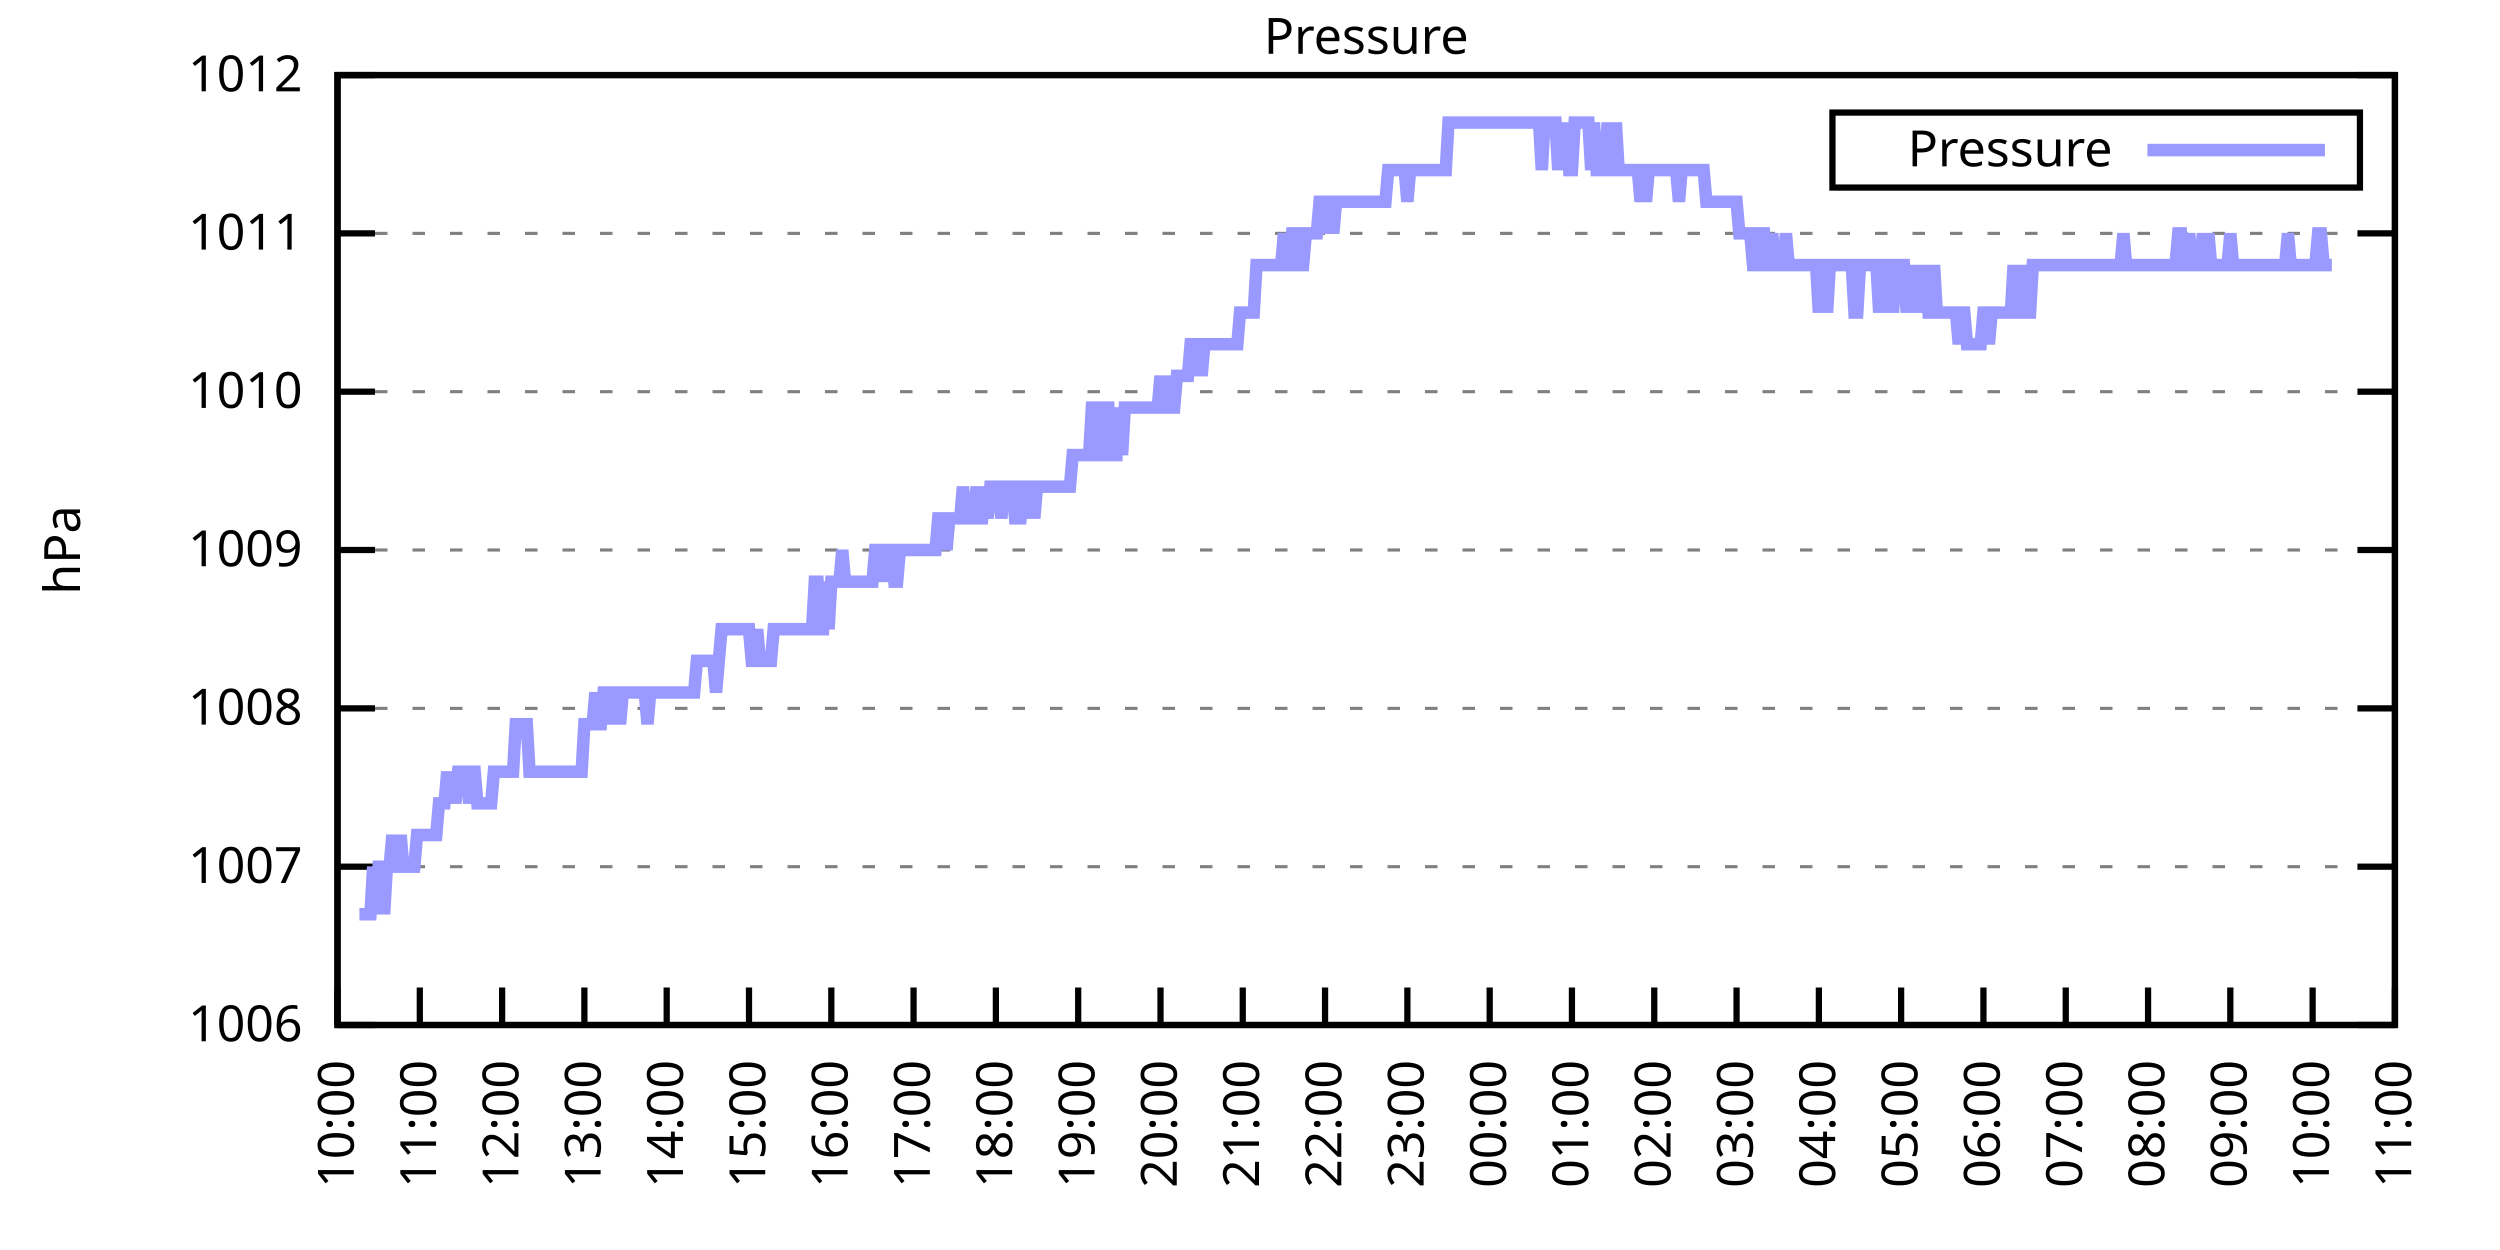
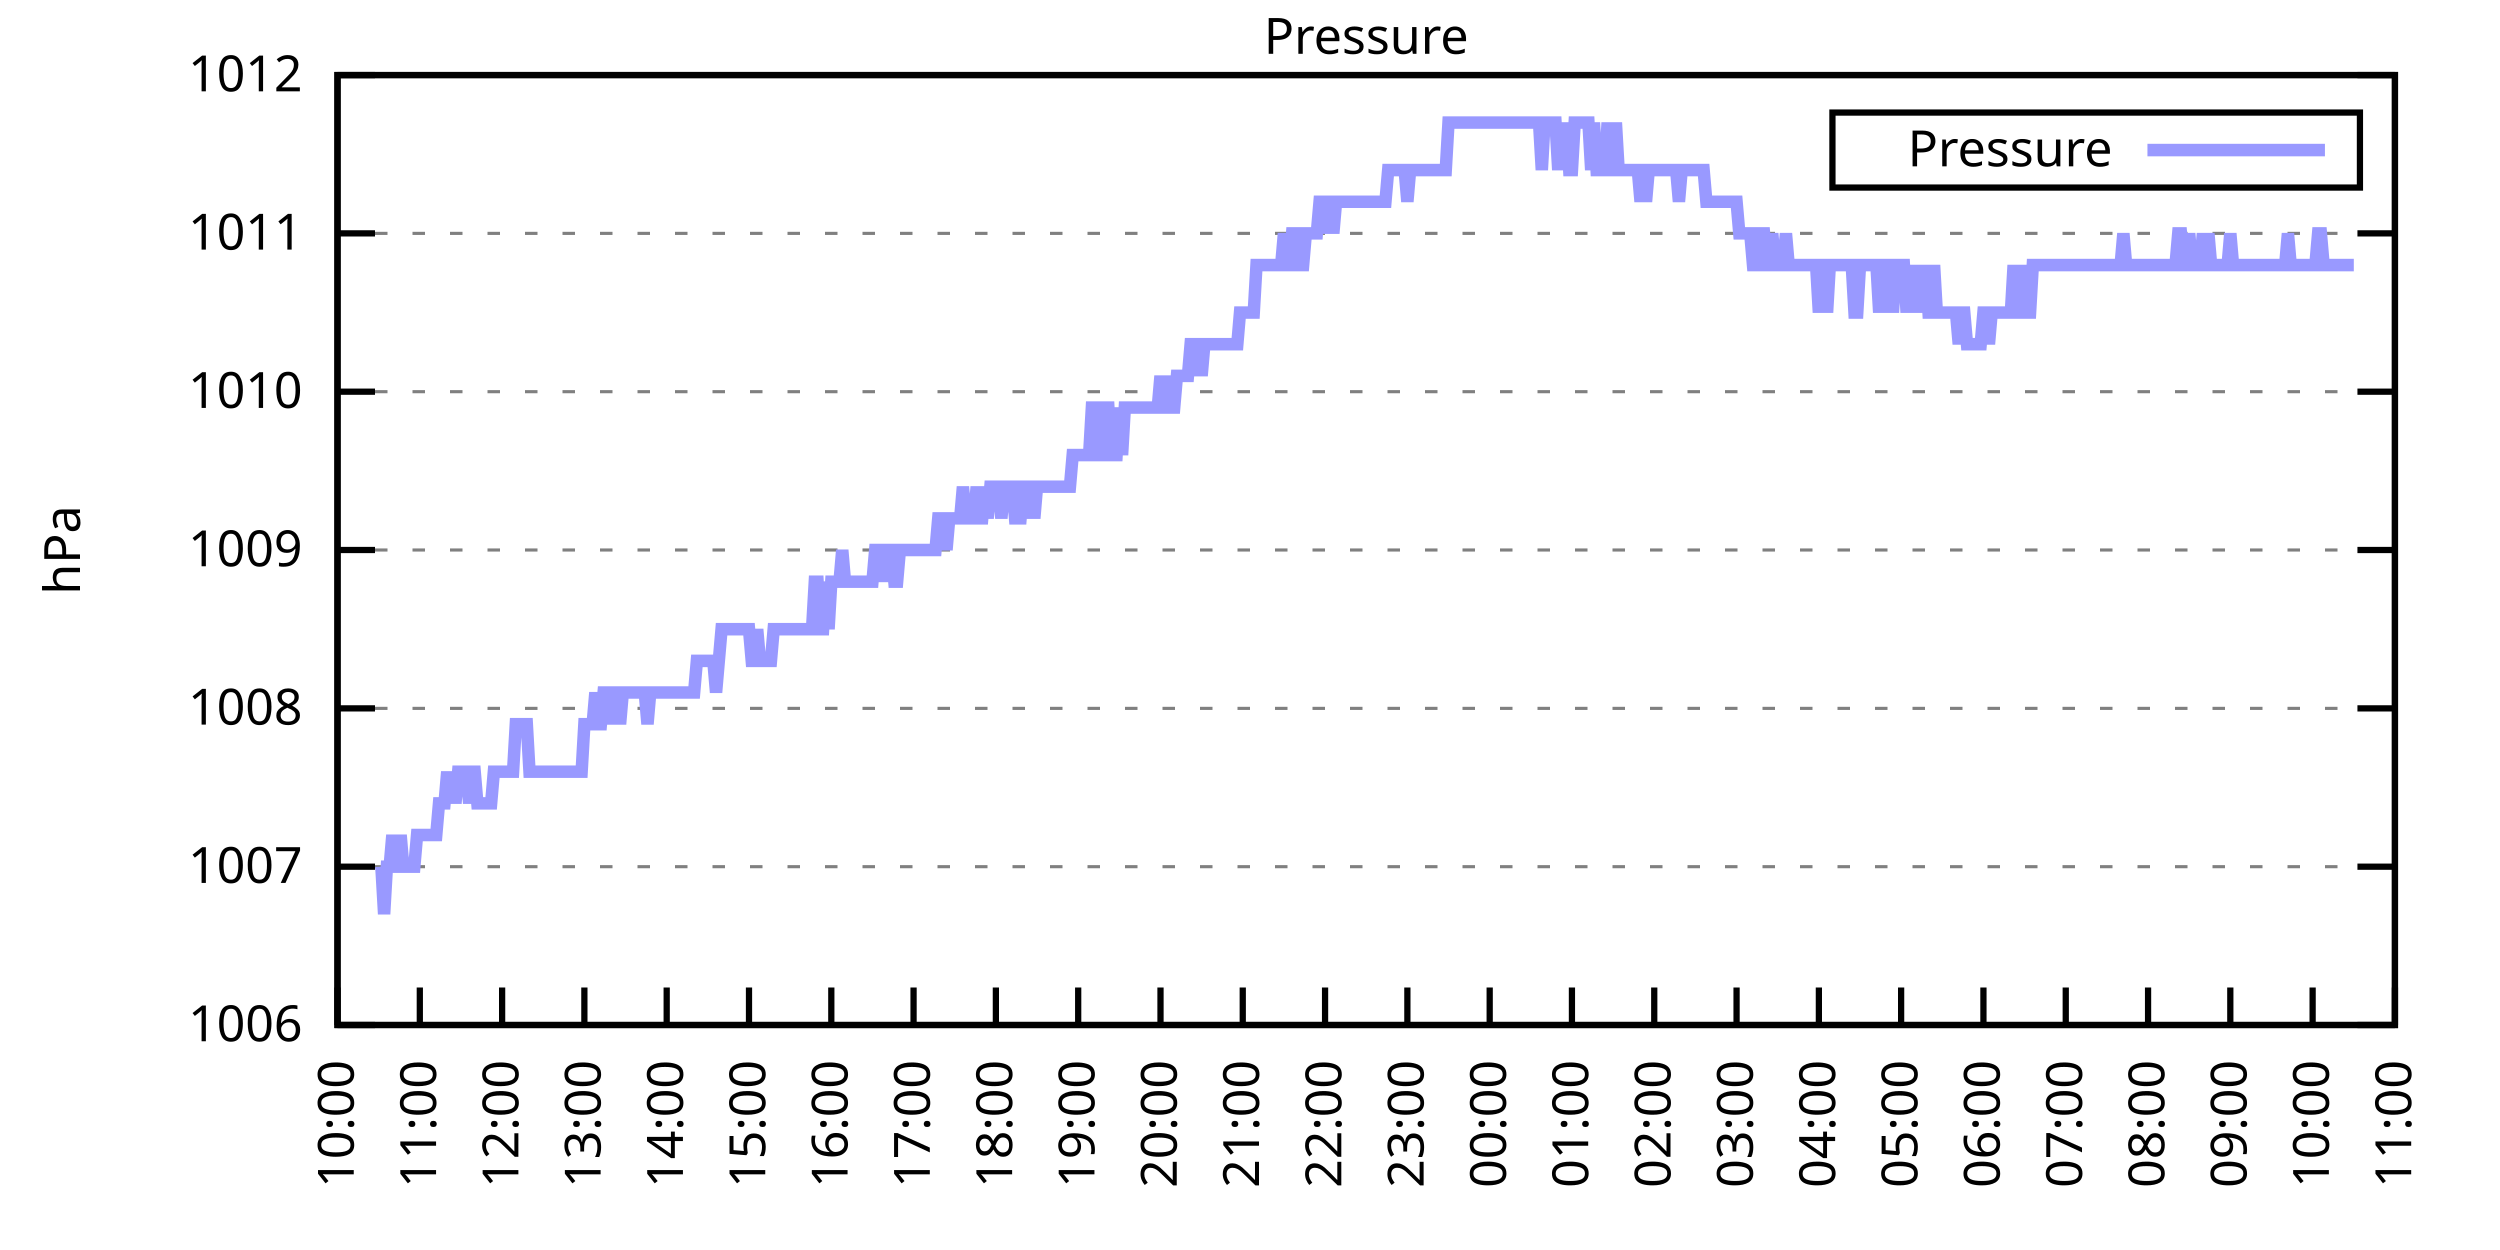
<svg xmlns="http://www.w3.org/2000/svg" xmlns:xlink="http://www.w3.org/1999/xlink" width="400" height="200" viewBox="0 0 400 200">
  <g id="gnuplot_canvas">
    <rect x="0" y="0" width="400" height="200" fill="none" />
    <defs>
      <circle id="gpDot" r="0.5" stroke-width="0.5" stroke="currentColor" />
      <path id="gpPt0" stroke-width="0.333" stroke="currentColor" d="M-1,0 h2 M0,-1 v2" />
      <path id="gpPt1" stroke-width="0.333" stroke="currentColor" d="M-1,-1 L1,1 M1,-1 L-1,1" />
      <path id="gpPt2" stroke-width="0.333" stroke="currentColor" d="M-1,0 L1,0 M0,-1 L0,1 M-1,-1 L1,1 M-1,1 L1,-1" />
      <rect id="gpPt3" stroke-width="0.333" stroke="currentColor" x="-1" y="-1" width="2" height="2" />
      <rect id="gpPt4" stroke-width="0.333" stroke="currentColor" fill="currentColor" x="-1" y="-1" width="2" height="2" />
      <circle id="gpPt5" stroke-width="0.333" stroke="currentColor" cx="0" cy="0" r="1" />
      <use xlink:href="#gpPt5" id="gpPt6" fill="currentColor" stroke="none" />
      <path id="gpPt7" stroke-width="0.333" stroke="currentColor" d="M0,-1.33 L-1.33,0.67 L1.33,0.67 z" />
      <use xlink:href="#gpPt7" id="gpPt8" fill="currentColor" stroke="none" />
      <use xlink:href="#gpPt7" id="gpPt9" stroke="currentColor" transform="rotate(180)" />
      <use xlink:href="#gpPt9" id="gpPt10" fill="currentColor" stroke="none" />
      <use xlink:href="#gpPt3" id="gpPt11" stroke="currentColor" transform="rotate(45)" />
      <use xlink:href="#gpPt11" id="gpPt12" fill="currentColor" stroke="none" />
      <path id="gpPt13" stroke-width="0.333" stroke="currentColor" d="M0,1.330 L1.265,0.411 L0.782,-1.067 L-0.782,-1.076 L-1.265,0.411 z" />
      <use xlink:href="#gpPt13" id="gpPt14" fill="currentColor" stroke="none" />
      <filter id="textbox" filterUnits="objectBoundingBox" x="0" y="0" height="1" width="1">
        <feFlood flood-color="white" flood-opacity="1" result="bgnd" />
        <feComposite in="SourceGraphic" in2="bgnd" operator="atop" />
      </filter>
      <filter id="greybox" filterUnits="objectBoundingBox" x="0" y="0" height="1" width="1">
        <feFlood flood-color="lightgrey" flood-opacity="1" result="grey" />
        <feComposite in="SourceGraphic" in2="grey" operator="atop" />
      </filter>
    </defs>
    <g fill="none" color="white" stroke="currentColor" stroke-width="1.00" stroke-linecap="butt" stroke-linejoin="miter">
</g>
    <g fill="none" color="black" stroke="currentColor" stroke-width="1.00" stroke-linecap="butt" stroke-linejoin="miter">
      <g stroke="none" shape-rendering="crispEdges">
        <polygon fill="rgb(255, 255, 255)" points="54.00,164.00 383.18,164.00 383.18,12.02 54.00,12.02 " />
      </g>
    </g>
    <g fill="none" color="black" stroke="currentColor" stroke-width="1.00" stroke-linecap="butt" stroke-linejoin="miter">
</g>
    <g fill="none" color="black" stroke="black" stroke-width="0.50" stroke-linecap="butt" stroke-linejoin="miter">
</g>
    <g fill="none" color="gray" stroke="currentColor" stroke-width="0.50" stroke-linecap="butt" stroke-linejoin="miter">
      <path stroke="gray" stroke-dasharray="2,4" class="gridline" d="M54.00,164.00 L383.19,164.00  " />
    </g>
    <g fill="none" color="gray" stroke="gray" stroke-width="1.00" stroke-linecap="butt" stroke-linejoin="miter">
</g>
    <g fill="none" color="black" stroke="currentColor" stroke-width="1.00" stroke-linecap="butt" stroke-linejoin="miter">
      <path stroke="black" d="M54.00,164.00 L60.00,164.00 M383.19,164.00 L377.19,164.00  " />
      <g transform="translate(48.40,166.60)" stroke="none" fill="black" font-family="Sans" font-size="8.00" text-anchor="end">
        <text>
          <tspan font-family="Sans"> 1006</tspan>
        </text>
      </g>
    </g>
    <g fill="none" color="black" stroke="currentColor" stroke-width="1.00" stroke-linecap="butt" stroke-linejoin="miter">
</g>
    <g fill="none" color="black" stroke="black" stroke-width="0.50" stroke-linecap="butt" stroke-linejoin="miter">
</g>
    <g fill="none" color="gray" stroke="currentColor" stroke-width="0.50" stroke-linecap="butt" stroke-linejoin="miter">
      <path stroke="gray" stroke-dasharray="2,4" class="gridline" d="M54.00,138.67 L383.19,138.67  " />
    </g>
    <g fill="none" color="gray" stroke="gray" stroke-width="1.00" stroke-linecap="butt" stroke-linejoin="miter">
</g>
    <g fill="none" color="black" stroke="currentColor" stroke-width="1.00" stroke-linecap="butt" stroke-linejoin="miter">
      <path stroke="black" d="M54.00,138.67 L60.00,138.67 M383.19,138.67 L377.19,138.67  " />
      <g transform="translate(48.40,141.27)" stroke="none" fill="black" font-family="Sans" font-size="8.00" text-anchor="end">
        <text>
          <tspan font-family="Sans"> 1007</tspan>
        </text>
      </g>
    </g>
    <g fill="none" color="black" stroke="currentColor" stroke-width="1.00" stroke-linecap="butt" stroke-linejoin="miter">
</g>
    <g fill="none" color="black" stroke="black" stroke-width="0.50" stroke-linecap="butt" stroke-linejoin="miter">
</g>
    <g fill="none" color="gray" stroke="currentColor" stroke-width="0.50" stroke-linecap="butt" stroke-linejoin="miter">
      <path stroke="gray" stroke-dasharray="2,4" class="gridline" d="M54.00,113.34 L383.19,113.34  " />
    </g>
    <g fill="none" color="gray" stroke="gray" stroke-width="1.00" stroke-linecap="butt" stroke-linejoin="miter">
</g>
    <g fill="none" color="black" stroke="currentColor" stroke-width="1.00" stroke-linecap="butt" stroke-linejoin="miter">
      <path stroke="black" d="M54.00,113.34 L60.00,113.34 M383.19,113.34 L377.19,113.34  " />
      <g transform="translate(48.40,115.94)" stroke="none" fill="black" font-family="Sans" font-size="8.00" text-anchor="end">
        <text>
          <tspan font-family="Sans"> 1008</tspan>
        </text>
      </g>
    </g>
    <g fill="none" color="black" stroke="currentColor" stroke-width="1.00" stroke-linecap="butt" stroke-linejoin="miter">
</g>
    <g fill="none" color="black" stroke="black" stroke-width="0.50" stroke-linecap="butt" stroke-linejoin="miter">
</g>
    <g fill="none" color="gray" stroke="currentColor" stroke-width="0.50" stroke-linecap="butt" stroke-linejoin="miter">
      <path stroke="gray" stroke-dasharray="2,4" class="gridline" d="M54.00,88.00 L383.19,88.00  " />
    </g>
    <g fill="none" color="gray" stroke="gray" stroke-width="1.00" stroke-linecap="butt" stroke-linejoin="miter">
</g>
    <g fill="none" color="black" stroke="currentColor" stroke-width="1.00" stroke-linecap="butt" stroke-linejoin="miter">
      <path stroke="black" d="M54.00,88.00 L60.00,88.00 M383.19,88.00 L377.19,88.00  " />
      <g transform="translate(48.40,90.60)" stroke="none" fill="black" font-family="Sans" font-size="8.00" text-anchor="end">
        <text>
          <tspan font-family="Sans"> 1009</tspan>
        </text>
      </g>
    </g>
    <g fill="none" color="black" stroke="currentColor" stroke-width="1.00" stroke-linecap="butt" stroke-linejoin="miter">
</g>
    <g fill="none" color="black" stroke="black" stroke-width="0.50" stroke-linecap="butt" stroke-linejoin="miter">
</g>
    <g fill="none" color="gray" stroke="currentColor" stroke-width="0.50" stroke-linecap="butt" stroke-linejoin="miter">
      <path stroke="gray" stroke-dasharray="2,4" class="gridline" d="M54.00,62.67 L383.19,62.67  " />
    </g>
    <g fill="none" color="gray" stroke="gray" stroke-width="1.00" stroke-linecap="butt" stroke-linejoin="miter">
</g>
    <g fill="none" color="black" stroke="currentColor" stroke-width="1.00" stroke-linecap="butt" stroke-linejoin="miter">
      <path stroke="black" d="M54.00,62.67 L60.00,62.67 M383.19,62.67 L377.19,62.67  " />
      <g transform="translate(48.40,65.27)" stroke="none" fill="black" font-family="Sans" font-size="8.00" text-anchor="end">
        <text>
          <tspan font-family="Sans"> 1010</tspan>
        </text>
      </g>
    </g>
    <g fill="none" color="black" stroke="currentColor" stroke-width="1.00" stroke-linecap="butt" stroke-linejoin="miter">
</g>
    <g fill="none" color="black" stroke="black" stroke-width="0.50" stroke-linecap="butt" stroke-linejoin="miter">
</g>
    <g fill="none" color="gray" stroke="currentColor" stroke-width="0.50" stroke-linecap="butt" stroke-linejoin="miter">
      <path stroke="gray" stroke-dasharray="2,4" class="gridline" d="M54.00,37.34 L383.19,37.34  " />
    </g>
    <g fill="none" color="gray" stroke="gray" stroke-width="1.00" stroke-linecap="butt" stroke-linejoin="miter">
</g>
    <g fill="none" color="black" stroke="currentColor" stroke-width="1.00" stroke-linecap="butt" stroke-linejoin="miter">
      <path stroke="black" d="M54.00,37.34 L60.00,37.34 M383.19,37.34 L377.19,37.34  " />
      <g transform="translate(48.40,39.94)" stroke="none" fill="black" font-family="Sans" font-size="8.00" text-anchor="end">
        <text>
          <tspan font-family="Sans"> 1011</tspan>
        </text>
      </g>
    </g>
    <g fill="none" color="black" stroke="currentColor" stroke-width="1.00" stroke-linecap="butt" stroke-linejoin="miter">
</g>
    <g fill="none" color="black" stroke="black" stroke-width="0.50" stroke-linecap="butt" stroke-linejoin="miter">
</g>
    <g fill="none" color="gray" stroke="currentColor" stroke-width="0.50" stroke-linecap="butt" stroke-linejoin="miter">
      <path stroke="gray" stroke-dasharray="2,4" class="gridline" d="M54.00,12.01 L383.19,12.01  " />
    </g>
    <g fill="none" color="gray" stroke="gray" stroke-width="1.00" stroke-linecap="butt" stroke-linejoin="miter">
</g>
    <g fill="none" color="black" stroke="currentColor" stroke-width="1.00" stroke-linecap="butt" stroke-linejoin="miter">
      <path stroke="black" d="M54.00,12.01 L60.00,12.01 M383.19,12.01 L377.19,12.01  " />
      <g transform="translate(48.40,14.61)" stroke="none" fill="black" font-family="Sans" font-size="8.00" text-anchor="end">
        <text>
          <tspan font-family="Sans"> 1012</tspan>
        </text>
      </g>
    </g>
    <g fill="none" color="black" stroke="currentColor" stroke-width="1.00" stroke-linecap="butt" stroke-linejoin="miter">
      <path stroke="black" d="M54.00,164.00 L54.00,158.00  " />
      <g transform="translate(56.60,169.60) rotate(270.00)" stroke="none" fill="black" font-family="Sans" font-size="8.00" text-anchor="end">
        <text>
          <tspan font-family="Sans">10:00</tspan>
        </text>
      </g>
    </g>
    <g fill="none" color="black" stroke="currentColor" stroke-width="1.00" stroke-linecap="butt" stroke-linejoin="miter">
      <path stroke="black" d="M67.17,164.00 L67.17,158.00  " />
      <g transform="translate(69.77,169.60) rotate(270.00)" stroke="none" fill="black" font-family="Sans" font-size="8.00" text-anchor="end">
        <text>
          <tspan font-family="Sans">11:00</tspan>
        </text>
      </g>
    </g>
    <g fill="none" color="black" stroke="currentColor" stroke-width="1.00" stroke-linecap="butt" stroke-linejoin="miter">
      <path stroke="black" d="M80.34,164.00 L80.34,158.00  " />
      <g transform="translate(82.94,169.60) rotate(270.00)" stroke="none" fill="black" font-family="Sans" font-size="8.00" text-anchor="end">
        <text>
          <tspan font-family="Sans">12:00</tspan>
        </text>
      </g>
    </g>
    <g fill="none" color="black" stroke="currentColor" stroke-width="1.00" stroke-linecap="butt" stroke-linejoin="miter">
      <path stroke="black" d="M93.50,164.00 L93.50,158.00  " />
      <g transform="translate(96.10,169.60) rotate(270.00)" stroke="none" fill="black" font-family="Sans" font-size="8.00" text-anchor="end">
        <text>
          <tspan font-family="Sans">13:00</tspan>
        </text>
      </g>
    </g>
    <g fill="none" color="black" stroke="currentColor" stroke-width="1.00" stroke-linecap="butt" stroke-linejoin="miter">
      <path stroke="black" d="M106.67,164.00 L106.67,158.00  " />
      <g transform="translate(109.27,169.60) rotate(270.00)" stroke="none" fill="black" font-family="Sans" font-size="8.00" text-anchor="end">
        <text>
          <tspan font-family="Sans">14:00</tspan>
        </text>
      </g>
    </g>
    <g fill="none" color="black" stroke="currentColor" stroke-width="1.00" stroke-linecap="butt" stroke-linejoin="miter">
      <path stroke="black" d="M119.84,164.00 L119.84,158.00  " />
      <g transform="translate(122.44,169.60) rotate(270.00)" stroke="none" fill="black" font-family="Sans" font-size="8.00" text-anchor="end">
        <text>
          <tspan font-family="Sans">15:00</tspan>
        </text>
      </g>
    </g>
    <g fill="none" color="black" stroke="currentColor" stroke-width="1.00" stroke-linecap="butt" stroke-linejoin="miter">
      <path stroke="black" d="M133.01,164.00 L133.01,158.00  " />
      <g transform="translate(135.61,169.60) rotate(270.00)" stroke="none" fill="black" font-family="Sans" font-size="8.00" text-anchor="end">
        <text>
          <tspan font-family="Sans">16:00</tspan>
        </text>
      </g>
    </g>
    <g fill="none" color="black" stroke="currentColor" stroke-width="1.00" stroke-linecap="butt" stroke-linejoin="miter">
      <path stroke="black" d="M146.17,164.00 L146.17,158.00  " />
      <g transform="translate(148.77,169.60) rotate(270.00)" stroke="none" fill="black" font-family="Sans" font-size="8.00" text-anchor="end">
        <text>
          <tspan font-family="Sans">17:00</tspan>
        </text>
      </g>
    </g>
    <g fill="none" color="black" stroke="currentColor" stroke-width="1.00" stroke-linecap="butt" stroke-linejoin="miter">
      <path stroke="black" d="M159.34,164.00 L159.34,158.00  " />
      <g transform="translate(161.94,169.60) rotate(270.00)" stroke="none" fill="black" font-family="Sans" font-size="8.00" text-anchor="end">
        <text>
          <tspan font-family="Sans">18:00</tspan>
        </text>
      </g>
    </g>
    <g fill="none" color="black" stroke="currentColor" stroke-width="1.00" stroke-linecap="butt" stroke-linejoin="miter">
      <path stroke="black" d="M172.51,164.00 L172.51,158.00  " />
      <g transform="translate(175.11,169.60) rotate(270.00)" stroke="none" fill="black" font-family="Sans" font-size="8.00" text-anchor="end">
        <text>
          <tspan font-family="Sans">19:00</tspan>
        </text>
      </g>
    </g>
    <g fill="none" color="black" stroke="currentColor" stroke-width="1.00" stroke-linecap="butt" stroke-linejoin="miter">
      <path stroke="black" d="M185.68,164.00 L185.68,158.00  " />
      <g transform="translate(188.28,169.60) rotate(270.00)" stroke="none" fill="black" font-family="Sans" font-size="8.00" text-anchor="end">
        <text>
          <tspan font-family="Sans">20:00</tspan>
        </text>
      </g>
    </g>
    <g fill="none" color="black" stroke="currentColor" stroke-width="1.00" stroke-linecap="butt" stroke-linejoin="miter">
      <path stroke="black" d="M198.84,164.00 L198.84,158.00  " />
      <g transform="translate(201.44,169.60) rotate(270.00)" stroke="none" fill="black" font-family="Sans" font-size="8.00" text-anchor="end">
        <text>
          <tspan font-family="Sans">21:00</tspan>
        </text>
      </g>
    </g>
    <g fill="none" color="black" stroke="currentColor" stroke-width="1.00" stroke-linecap="butt" stroke-linejoin="miter">
      <path stroke="black" d="M212.01,164.00 L212.01,158.00  " />
      <g transform="translate(214.61,169.60) rotate(270.00)" stroke="none" fill="black" font-family="Sans" font-size="8.00" text-anchor="end">
        <text>
          <tspan font-family="Sans">22:00</tspan>
        </text>
      </g>
    </g>
    <g fill="none" color="black" stroke="currentColor" stroke-width="1.00" stroke-linecap="butt" stroke-linejoin="miter">
      <path stroke="black" d="M225.18,164.00 L225.18,158.00  " />
      <g transform="translate(227.78,169.60) rotate(270.00)" stroke="none" fill="black" font-family="Sans" font-size="8.00" text-anchor="end">
        <text>
          <tspan font-family="Sans">23:00</tspan>
        </text>
      </g>
    </g>
    <g fill="none" color="black" stroke="currentColor" stroke-width="1.00" stroke-linecap="butt" stroke-linejoin="miter">
      <path stroke="black" d="M238.35,164.00 L238.35,158.00  " />
      <g transform="translate(240.95,169.60) rotate(270.00)" stroke="none" fill="black" font-family="Sans" font-size="8.00" text-anchor="end">
        <text>
          <tspan font-family="Sans">00:00</tspan>
        </text>
      </g>
    </g>
    <g fill="none" color="black" stroke="currentColor" stroke-width="1.00" stroke-linecap="butt" stroke-linejoin="miter">
      <path stroke="black" d="M251.51,164.00 L251.51,158.00  " />
      <g transform="translate(254.11,169.60) rotate(270.00)" stroke="none" fill="black" font-family="Sans" font-size="8.00" text-anchor="end">
        <text>
          <tspan font-family="Sans">01:00</tspan>
        </text>
      </g>
    </g>
    <g fill="none" color="black" stroke="currentColor" stroke-width="1.00" stroke-linecap="butt" stroke-linejoin="miter">
      <path stroke="black" d="M264.68,164.00 L264.68,158.00  " />
      <g transform="translate(267.28,169.60) rotate(270.00)" stroke="none" fill="black" font-family="Sans" font-size="8.00" text-anchor="end">
        <text>
          <tspan font-family="Sans">02:00</tspan>
        </text>
      </g>
    </g>
    <g fill="none" color="black" stroke="currentColor" stroke-width="1.00" stroke-linecap="butt" stroke-linejoin="miter">
      <path stroke="black" d="M277.85,164.00 L277.85,158.00  " />
      <g transform="translate(280.45,169.60) rotate(270.00)" stroke="none" fill="black" font-family="Sans" font-size="8.00" text-anchor="end">
        <text>
          <tspan font-family="Sans">03:00</tspan>
        </text>
      </g>
    </g>
    <g fill="none" color="black" stroke="currentColor" stroke-width="1.00" stroke-linecap="butt" stroke-linejoin="miter">
      <path stroke="black" d="M291.02,164.00 L291.02,158.00  " />
      <g transform="translate(293.62,169.60) rotate(270.00)" stroke="none" fill="black" font-family="Sans" font-size="8.00" text-anchor="end">
        <text>
          <tspan font-family="Sans">04:00</tspan>
        </text>
      </g>
    </g>
    <g fill="none" color="black" stroke="currentColor" stroke-width="1.00" stroke-linecap="butt" stroke-linejoin="miter">
      <path stroke="black" d="M304.18,164.00 L304.18,158.00  " />
      <g transform="translate(306.78,169.60) rotate(270.00)" stroke="none" fill="black" font-family="Sans" font-size="8.00" text-anchor="end">
        <text>
          <tspan font-family="Sans">05:00</tspan>
        </text>
      </g>
    </g>
    <g fill="none" color="black" stroke="currentColor" stroke-width="1.00" stroke-linecap="butt" stroke-linejoin="miter">
      <path stroke="black" d="M317.35,164.00 L317.35,158.00  " />
      <g transform="translate(319.95,169.60) rotate(270.00)" stroke="none" fill="black" font-family="Sans" font-size="8.00" text-anchor="end">
        <text>
          <tspan font-family="Sans">06:00</tspan>
        </text>
      </g>
    </g>
    <g fill="none" color="black" stroke="currentColor" stroke-width="1.00" stroke-linecap="butt" stroke-linejoin="miter">
      <path stroke="black" d="M330.52,164.00 L330.52,158.00  " />
      <g transform="translate(333.12,169.60) rotate(270.00)" stroke="none" fill="black" font-family="Sans" font-size="8.00" text-anchor="end">
        <text>
          <tspan font-family="Sans">07:00</tspan>
        </text>
      </g>
    </g>
    <g fill="none" color="black" stroke="currentColor" stroke-width="1.00" stroke-linecap="butt" stroke-linejoin="miter">
      <path stroke="black" d="M343.69,164.00 L343.69,158.00  " />
      <g transform="translate(346.29,169.60) rotate(270.00)" stroke="none" fill="black" font-family="Sans" font-size="8.00" text-anchor="end">
        <text>
          <tspan font-family="Sans">08:00</tspan>
        </text>
      </g>
    </g>
    <g fill="none" color="black" stroke="currentColor" stroke-width="1.00" stroke-linecap="butt" stroke-linejoin="miter">
      <path stroke="black" d="M356.85,164.00 L356.85,158.00  " />
      <g transform="translate(359.45,169.60) rotate(270.00)" stroke="none" fill="black" font-family="Sans" font-size="8.00" text-anchor="end">
        <text>
          <tspan font-family="Sans">09:00</tspan>
        </text>
      </g>
    </g>
    <g fill="none" color="black" stroke="currentColor" stroke-width="1.00" stroke-linecap="butt" stroke-linejoin="miter">
      <path stroke="black" d="M370.02,164.00 L370.02,158.00  " />
      <g transform="translate(372.62,169.60) rotate(270.00)" stroke="none" fill="black" font-family="Sans" font-size="8.00" text-anchor="end">
        <text>
          <tspan font-family="Sans">10:00</tspan>
        </text>
      </g>
    </g>
    <g fill="none" color="black" stroke="currentColor" stroke-width="1.00" stroke-linecap="butt" stroke-linejoin="miter">
      <path stroke="black" d="M383.19,164.00 L383.19,158.00  " />
      <g transform="translate(385.79,169.60) rotate(270.00)" stroke="none" fill="black" font-family="Sans" font-size="8.00" text-anchor="end">
        <text>
          <tspan font-family="Sans">11:00</tspan>
        </text>
      </g>
    </g>
    <g fill="none" color="black" stroke="currentColor" stroke-width="1.00" stroke-linecap="butt" stroke-linejoin="miter">
</g>
    <g fill="none" color="black" stroke="currentColor" stroke-width="1.00" stroke-linecap="butt" stroke-linejoin="miter">
      <path stroke="black" d="M54.00,12.01 L54.00,164.00 L383.19,164.00 L383.19,12.01 L54.00,12.01 Z  " />
    </g>
    <g fill="none" color="black" stroke="currentColor" stroke-width="1.00" stroke-linecap="butt" stroke-linejoin="miter">
</g>
    <g fill="none" color="black" stroke="currentColor" stroke-width="1.00" stroke-linecap="butt" stroke-linejoin="miter">
      <path stroke="black" d="M293.19,30.01 L293.19,18.01 L377.59,18.01 L377.59,30.01 L293.19,30.01 Z  " />
    </g>
    <g id="Pressure_plot_1">
      <g fill="none" color="white" stroke="black" stroke-width="2.00" stroke-linecap="butt" stroke-linejoin="miter">
</g>
      <g fill="none" color="black" stroke="currentColor" stroke-width="2.00" stroke-linecap="butt" stroke-linejoin="miter">
        <g transform="translate(337.99,26.61)" stroke="none" fill="black" font-family="Sans" font-size="8.00" text-anchor="end">
          <text>
            <tspan font-family="Sans">Pressure</tspan>
          </text>
        </g>
      </g>
      <g fill="none" color="black" stroke="currentColor" stroke-width="2.00" stroke-linecap="butt" stroke-linejoin="miter">
-         <path stroke="rgb(153, 153, 255)" d="M343.59,24.01 L371.99,24.01 M57.51,146.27 L57.95,146.27 L58.39,146.27 L58.83,146.27 L59.27,146.27 L59.71,138.67   L60.14,146.27 L60.58,138.67 L61.02,138.67 L61.46,146.27 L61.90,138.67 L62.34,138.67 L62.78,133.60 L63.22,138.67   L63.66,138.67 L64.10,133.60 L64.53,138.67 L64.97,138.67 L65.41,138.67 L65.85,138.67 L66.29,138.67 L66.73,133.60   L67.17,133.60 L67.61,133.60 L68.05,133.60 L68.48,133.60 L68.92,133.60 L69.36,133.60 L69.80,133.60 L70.24,128.54   L70.68,128.54 L71.12,128.54 L71.56,123.47 L72.00,128.54 L72.43,123.47 L72.87,128.54 L73.31,123.47 L73.75,123.47   L74.19,123.47 L74.63,123.47 L75.07,128.54 L75.51,123.47 L75.95,123.47 L76.38,128.54 L76.82,128.54 L77.26,128.54   L77.70,128.54 L78.14,128.54 L78.58,128.54 L79.02,123.47 L79.46,123.47 L79.90,123.47 L80.34,123.47 L80.77,123.47   L81.21,123.47 L81.65,123.47 L82.09,123.47 L82.53,115.87 L82.97,115.87 L83.41,115.87 L83.85,115.87 L84.29,115.87   L84.72,123.47 L85.16,123.47 L85.60,123.47 L86.04,123.47 L86.48,123.47 L86.92,123.47 L87.36,123.47 L87.80,123.47   L88.24,123.47 L88.67,123.47 L89.11,123.47 L89.55,123.47 L89.99,123.47 L90.43,123.47 L90.87,123.47 L91.31,123.47   L91.75,123.47 L92.19,123.47 L92.62,123.47 L93.06,123.47 L93.50,115.87 L93.94,115.87 L94.38,115.87 L94.82,115.87   L95.26,110.80 L95.70,115.87 L96.14,115.87 L96.58,110.80 L97.01,110.80 L97.45,110.80 L97.89,115.87 L98.33,110.80   L98.77,110.80 L99.21,115.87 L99.65,110.80 L100.09,110.80 L100.53,110.80 L100.96,110.80 L101.40,110.80 L101.84,110.80   L102.28,110.80 L102.72,110.80 L103.16,110.80 L103.60,115.87 L104.04,110.80 L104.48,110.80 L104.91,110.80 L105.35,110.80   L105.79,110.80 L106.23,110.80 L106.67,110.80 L107.11,110.80 L107.55,110.80 L107.99,110.80 L108.43,110.80 L108.87,110.80   L109.30,110.80 L109.74,110.80 L110.18,110.80 L110.62,110.80 L111.06,110.80 L111.50,105.74 L111.94,105.74 L112.38,105.74   L112.82,105.74 L113.25,105.74 L113.69,105.74 L114.13,105.74 L114.57,110.80 L115.01,105.74 L115.45,100.67 L115.89,100.67   L116.33,100.67 L116.77,100.67 L117.20,100.67 L117.64,100.67 L118.08,100.67 L118.52,100.67 L118.96,100.67 L119.40,100.67   L119.84,100.67 L120.28,105.74 L120.72,105.74 L121.15,100.67 L121.59,105.74 L122.03,105.74 L122.47,105.74 L122.91,105.74   L123.35,105.74 L123.79,100.67 L124.23,100.67 L124.67,100.67 L125.11,100.67 L125.54,100.67 L125.98,100.67 L126.42,100.67   L126.86,100.67 L127.30,100.67 L127.74,100.67 L128.18,100.67 L128.62,100.67 L129.06,100.67 L129.49,100.67 L129.93,100.67   L130.37,93.07 L130.81,93.07 L131.25,100.67 L131.69,100.67 L132.13,93.07 L132.57,100.67 L133.01,93.07 L133.44,93.07   L133.88,93.07 L134.32,93.07 L134.76,88.00 L135.20,93.07 L135.64,93.07 L136.08,93.07 L136.52,93.07 L136.96,93.07   L137.39,93.07 L137.83,93.07 L138.27,93.07 L138.71,93.07 L139.15,93.07 L139.59,93.07 L140.03,88.00 L140.47,88.00   L140.91,88.00 L141.35,93.07 L141.78,88.00 L142.22,88.00 L142.66,88.00 L143.10,93.07 L143.54,93.07 L143.98,88.00   L144.42,88.00 L144.86,88.00 L145.30,88.00 L145.73,88.00 L146.17,88.00 L146.61,88.00 L147.05,88.00 L147.49,88.00   L147.93,88.00 L148.37,88.00 L148.81,88.00 L149.25,88.00 L149.68,88.00 L150.12,82.94 L150.56,82.94 L151.00,82.94   L151.44,88.00 L151.88,82.94 L152.32,82.94 L152.76,82.94 L153.20,82.94 L153.63,82.94 L154.07,77.87 L154.51,82.94   L154.95,82.94 L155.39,82.94 L155.83,82.94 L156.27,77.87 L156.71,82.94 L157.15,82.94 L157.59,77.87 L158.02,82.94   L158.46,77.87 L158.90,77.87 L159.34,77.87 L159.78,77.87 L160.22,82.94 L160.66,77.87 L161.10,77.87 L161.54,77.87   L161.97,77.87 L162.41,82.94 L162.85,82.94 L163.29,82.94 L163.73,77.87 L164.17,77.87 L164.61,82.94 L165.05,77.87   L165.49,82.94 L165.92,77.87 L166.36,77.87 L166.80,77.87 L167.24,77.87 L167.68,77.87 L168.12,77.87 L168.56,77.87   L169.00,77.87 L169.44,77.87 L169.87,77.87 L170.31,77.87 L170.75,77.87 L171.19,77.87 L171.63,72.81 L172.07,72.81   L172.51,72.81 L172.95,72.81 L173.39,72.81 L173.83,72.81 L174.26,72.81 L174.70,65.21 L175.14,65.21 L175.58,72.81   L176.02,72.81 L176.46,72.81 L176.90,65.21 L177.34,65.21 L177.78,72.81 L178.21,72.81 L178.65,72.81 L179.09,65.21   L179.53,72.81 L179.97,65.21 L180.41,65.21 L180.85,65.21 L181.29,65.21 L181.73,65.21 L182.16,65.21 L182.60,65.21   L183.04,65.21 L183.48,65.21 L183.92,65.21 L184.36,65.21 L184.80,65.21 L185.24,65.21 L185.68,60.14 L186.11,65.21   L186.55,60.14 L186.99,65.21 L187.43,65.21 L187.87,65.21 L188.31,60.14 L188.75,60.14 L189.19,60.14 L189.63,60.14   L190.07,60.14 L190.50,55.07 L190.94,55.07 L191.38,60.14 L191.82,55.07 L192.26,60.14 L192.70,55.07 L193.14,55.07   L193.58,55.07 L194.02,55.07 L194.45,55.07 L194.89,55.07 L195.33,55.07 L195.77,55.07 L196.21,55.07 L196.65,55.07   L197.09,55.07 L197.53,55.07 L197.97,55.07 L198.40,50.01 L198.84,50.01 L199.28,50.01 L199.72,50.01 L200.16,50.01   L200.60,50.01 L201.04,42.41 L201.48,42.41 L201.92,42.41 L202.35,42.41 L202.79,42.41 L203.23,42.41 L203.67,42.41   L204.11,42.41 L204.55,42.41 L204.99,42.41 L205.43,37.34 L205.87,42.41 L206.31,42.41 L206.74,37.34 L207.18,37.34   L207.62,42.41 L208.06,42.41 L208.50,42.41 L208.94,37.34 L209.38,37.34 L209.82,37.34 L210.26,37.34 L210.69,37.34   L211.13,32.28 L211.57,32.28 L212.01,37.34 L212.45,32.28 L212.89,32.28 L213.33,37.34 L213.77,32.28 L214.21,32.28   L214.64,32.28 L215.08,32.28 L215.52,32.28 L215.96,32.28 L216.40,32.28 L216.84,32.28 L217.28,32.28 L217.72,32.28   L218.16,32.28 L218.60,32.28 L219.03,32.28 L219.47,32.28 L219.91,32.28 L220.35,32.28 L220.79,32.28 L221.23,32.28   L221.67,32.28 L222.11,27.21 L222.55,27.21 L222.98,27.21 L223.42,27.21 L223.86,27.21 L224.30,27.21 L224.74,27.21   L225.18,32.28 L225.62,27.21 L226.06,27.21 L226.50,27.21 L226.93,27.21 L227.37,27.21 L227.81,27.21 L228.25,27.21   L228.69,27.21 L229.13,27.21 L229.57,27.21 L230.01,27.21 L230.45,27.21 L230.88,27.21 L231.32,27.21 L231.76,19.61   L232.20,19.61 L232.64,19.61 L233.08,19.61 L233.52,19.61 L233.96,19.61 L234.40,19.61 L234.84,19.61 L235.27,19.61   L235.71,19.61 L236.15,19.61 L236.59,19.61 L237.03,19.61 L237.47,19.61 L237.91,19.61 L238.35,19.61 L238.79,19.61   L239.22,19.61 L239.66,19.61 L240.10,19.61 L240.54,19.61 L240.98,19.61 L241.42,19.61 L241.86,19.61 L242.30,19.61   L242.74,19.61 L243.17,19.61 L243.61,19.61 L244.05,19.61 L244.49,19.61 L244.93,19.61 L245.37,19.61 L245.81,19.61   L246.25,19.61 L246.69,27.21 L247.12,19.61 L247.56,19.61 L248.00,19.61 L248.44,19.61 L248.88,19.61 L249.32,27.21   L249.76,19.61 L250.20,27.21 L250.64,19.61 L251.08,27.21 L251.51,27.21 L251.95,19.61 L252.39,19.61 L252.83,19.61   L253.27,19.61 L253.71,19.61 L254.15,19.61 L254.59,27.21 L255.03,19.61 L255.46,27.21 L255.90,27.21 L256.34,27.21   L256.78,27.21 L257.22,19.61 L257.66,27.21 L258.10,27.21 L258.54,19.61 L258.98,27.21 L259.41,27.21 L259.85,27.21   L260.29,27.21 L260.73,27.21 L261.17,27.21 L261.61,27.21 L262.05,27.21 L262.49,32.28 L262.93,27.21 L263.36,32.28   L263.80,27.21 L264.24,27.21 L264.68,27.21 L265.12,27.21 L265.56,27.21 L266.00,27.21 L266.44,27.21 L266.88,27.21   L267.32,27.21 L267.75,27.21 L268.19,27.21 L268.63,32.28 L269.07,27.21 L269.51,27.21 L269.95,27.21 L270.39,27.21   L270.83,27.21 L271.27,27.21 L271.70,27.21 L272.14,27.21 L272.58,27.21 L273.02,32.28 L273.46,32.28 L273.90,32.28   L274.34,32.28 L274.78,32.28 L275.22,32.28 L275.65,32.28 L276.09,32.28 L276.53,32.28 L276.97,32.28 L277.41,32.28   L277.85,32.28 L278.29,37.34 L278.73,37.34 L279.17,37.34 L279.60,37.34 L280.04,37.34 L280.48,42.41 L280.92,42.41   L281.36,37.34 L281.80,37.34 L282.24,37.34 L282.68,42.41 L283.12,42.41 L283.56,37.34 L283.99,42.41 L284.43,42.41   L284.87,42.41 L285.31,42.41 L285.75,37.34 L286.19,42.41 L286.63,42.41 L287.07,42.41 L287.51,42.41 L287.94,42.41   L288.38,42.41 L288.82,42.41 L289.26,42.41 L289.70,42.41 L290.14,42.41 L290.58,42.41 L291.02,50.01 L291.46,42.41   L291.89,42.41 L292.33,50.01 L292.77,42.41 L293.21,42.41 L293.65,42.41 L294.09,42.41 L294.53,42.41 L294.97,42.41   L295.41,42.41 L295.84,42.41 L296.28,42.41 L296.72,50.01 L297.16,50.01 L297.60,42.41 L298.04,42.41 L298.48,42.41   L298.92,42.41 L299.36,42.41 L299.80,42.41 L300.23,42.41 L300.67,50.01 L301.11,42.41 L301.55,42.41 L301.99,50.01   L302.43,42.41 L302.87,50.01 L303.31,42.41 L303.75,42.41 L304.18,42.41 L304.62,42.41 L305.06,50.01 L305.50,42.41   L305.94,50.01 L306.38,42.41 L306.82,50.01 L307.26,42.41 L307.70,50.01 L308.13,42.41 L308.57,50.01 L309.01,50.01   L309.45,42.41 L309.89,50.01 L310.33,50.01 L310.77,50.01 L311.21,50.01 L311.65,50.01 L312.08,50.01 L312.52,50.01   L312.96,50.01 L313.40,55.07 L313.84,50.01 L314.28,50.01 L314.72,55.07 L315.16,55.07 L315.60,55.07 L316.04,55.07   L316.47,55.07 L316.91,55.07 L317.35,50.01 L317.79,50.01 L318.23,55.07 L318.67,50.01 L319.11,50.01 L319.55,50.01   L319.99,50.01 L320.42,50.01 L320.86,50.01 L321.30,50.01 L321.74,50.01 L322.18,42.41 L322.62,50.01 L323.06,50.01   L323.50,42.41 L323.94,50.01 L324.37,50.01 L324.81,50.01 L325.25,42.41 L325.69,42.41 L326.13,42.41 L326.57,42.41   L327.01,42.41 L327.45,42.41 L327.89,42.41 L328.33,42.41 L328.76,42.41 L329.20,42.41 L329.64,42.41 L330.08,42.41   L330.52,42.41 L330.96,42.41 L331.40,42.41 L331.84,42.41 L332.28,42.41 L332.71,42.41 L333.15,42.41 L333.59,42.41   L334.03,42.41 L334.47,42.41 L334.91,42.41 L335.35,42.41 L335.79,42.41 L336.23,42.41 L336.66,42.41 L337.10,42.41   L337.54,42.41 L337.98,42.41 L338.42,42.41 L338.86,42.41 L339.30,42.41 L339.74,37.34 L340.18,42.41 L340.61,42.41   L341.05,42.41 L341.49,42.41 L341.93,42.41 L342.37,42.41 L342.81,42.41 L343.25,42.41 L343.69,42.41 L344.13,42.41   L344.57,42.41 L345.00,42.41 L345.44,42.41 L345.88,42.41 L346.32,42.41 L346.76,42.41 L347.20,42.41 L347.64,42.41   L348.08,42.41 L348.52,37.34 L348.95,37.34 L349.39,42.41 L349.83,42.41 L350.27,37.34 L350.71,42.41 L351.15,42.41   L351.59,42.41 L352.03,42.41 L352.47,37.34 L352.90,42.41 L353.34,37.34 L353.78,42.41 L354.22,42.41 L354.66,42.41   L355.10,42.41 L355.54,42.41 L355.98,42.41 L356.42,42.41 L356.85,37.34 L357.29,42.41 L357.73,42.41 L358.17,42.41   L358.61,42.41 L359.05,42.41 L359.49,42.41 L359.93,42.41 L360.37,42.41 L360.81,42.41 L361.24,42.41 L361.68,42.41   L362.12,42.41 L362.56,42.41 L363.00,42.41 L363.44,42.41 L363.88,42.41 L364.32,42.41 L364.76,42.41 L365.19,42.41   L365.63,42.41 L366.07,37.34 L366.51,42.41 L366.95,42.41 L367.39,42.41 L367.83,42.41 L368.27,42.41 L368.71,42.41   L369.14,42.41 L369.58,42.41 L370.02,42.41 L370.46,42.41 L370.90,37.34 L371.34,37.34 L371.78,42.41 L372.22,42.41   L372.66,42.41 L373.09,42.41  " />
+         <path stroke="rgb(153, 153, 255)" d="M343.59,24.01 L371.99,24.01 M61.02,138.67 L61.46,146.27 L61.90,138.67 L62.34,138.67 L62.78,133.60 L63.22,138.67   L63.66,138.67 L64.10,133.60 L64.53,138.67 L64.97,138.67 L65.41,138.67 L65.85,138.67 L66.29,138.67 L66.73,133.60   L67.17,133.60 L67.61,133.60 L68.05,133.60 L68.48,133.60 L68.92,133.60 L69.36,133.60 L69.80,133.60 L70.24,128.54   L70.68,128.54 L71.12,128.54 L71.56,123.47 L72.00,128.54 L72.43,123.47 L72.87,128.54 L73.31,123.47 L73.75,123.47   L74.19,123.47 L74.63,123.47 L75.07,128.54 L75.51,123.47 L75.95,123.47 L76.38,128.54 L76.82,128.54 L77.26,128.54   L77.70,128.54 L78.14,128.54 L78.58,128.54 L79.02,123.47 L79.46,123.47 L79.90,123.47 L80.34,123.47 L80.77,123.47   L81.21,123.47 L81.65,123.47 L82.09,123.47 L82.53,115.87 L82.97,115.87 L83.41,115.87 L83.85,115.87 L84.29,115.87   L84.72,123.47 L85.16,123.47 L85.60,123.47 L86.04,123.47 L86.48,123.47 L86.92,123.47 L87.36,123.47 L87.80,123.47   L88.24,123.47 L88.67,123.47 L89.11,123.47 L89.55,123.47 L89.99,123.47 L90.43,123.47 L90.87,123.47 L91.31,123.47   L91.75,123.47 L92.19,123.47 L92.62,123.47 L93.06,123.47 L93.50,115.87 L93.94,115.87 L94.38,115.87 L94.82,115.87   L95.26,110.80 L95.70,115.87 L96.14,115.87 L96.58,110.80 L97.01,110.80 L97.45,110.80 L97.89,115.87 L98.33,110.80   L98.77,110.80 L99.21,115.87 L99.65,110.80 L100.09,110.80 L100.53,110.80 L100.96,110.80 L101.40,110.80 L101.84,110.80   L102.28,110.80 L102.72,110.80 L103.16,110.80 L103.60,115.87 L104.04,110.80 L104.48,110.80 L104.91,110.80 L105.35,110.80   L105.79,110.80 L106.23,110.80 L106.67,110.80 L107.11,110.80 L107.55,110.80 L107.99,110.80 L108.43,110.80 L108.87,110.80   L109.30,110.80 L109.74,110.80 L110.18,110.80 L110.62,110.80 L111.06,110.80 L111.50,105.74 L111.94,105.74 L112.38,105.74   L112.82,105.74 L113.25,105.74 L113.69,105.74 L114.13,105.74 L114.57,110.80 L115.01,105.74 L115.45,100.67 L115.89,100.67   L116.33,100.67 L116.77,100.67 L117.20,100.67 L117.64,100.67 L118.08,100.67 L118.52,100.67 L118.96,100.67 L119.40,100.67   L119.84,100.67 L120.28,105.74 L120.72,105.74 L121.15,100.67 L121.59,105.74 L122.03,105.74 L122.47,105.74 L122.91,105.74   L123.35,105.74 L123.79,100.67 L124.23,100.67 L124.67,100.67 L125.11,100.67 L125.54,100.67 L125.98,100.67 L126.42,100.67   L126.86,100.67 L127.30,100.67 L127.74,100.67 L128.18,100.67 L128.62,100.67 L129.06,100.67 L129.49,100.67 L129.93,100.67   L130.37,93.07 L130.81,93.07 L131.25,100.67 L131.69,100.67 L132.13,93.07 L132.57,100.67 L133.01,93.07 L133.44,93.07   L133.88,93.07 L134.32,93.07 L134.76,88.00 L135.20,93.07 L135.64,93.07 L136.08,93.07 L136.52,93.07 L136.96,93.07   L137.39,93.07 L137.83,93.07 L138.27,93.07 L138.71,93.07 L139.15,93.07 L139.59,93.07 L140.03,88.00 L140.47,88.00   L140.91,88.00 L141.35,93.07 L141.78,88.00 L142.22,88.00 L142.66,88.00 L143.10,93.07 L143.54,93.07 L143.98,88.00   L144.42,88.00 L144.86,88.00 L145.30,88.00 L145.73,88.00 L146.17,88.00 L146.61,88.00 L147.05,88.00 L147.49,88.00   L147.93,88.00 L148.37,88.00 L148.81,88.00 L149.25,88.00 L149.68,88.00 L150.12,82.94 L150.56,82.94 L151.00,82.94   L151.44,88.00 L151.88,82.94 L152.32,82.94 L152.76,82.94 L153.20,82.94 L153.63,82.94 L154.07,77.87 L154.51,82.94   L154.95,82.94 L155.39,82.94 L155.83,82.94 L156.27,77.87 L156.71,82.94 L157.15,82.94 L157.59,77.87 L158.02,82.94   L158.46,77.87 L158.90,77.87 L159.34,77.87 L159.78,77.87 L160.22,82.94 L160.66,77.87 L161.10,77.87 L161.54,77.87   L161.97,77.87 L162.41,82.94 L162.85,82.94 L163.29,82.94 L163.73,77.87 L164.17,77.87 L164.61,82.94 L165.05,77.87   L165.49,82.94 L165.92,77.87 L166.36,77.87 L166.80,77.87 L167.24,77.87 L167.68,77.87 L168.12,77.87 L168.56,77.87   L169.00,77.87 L169.44,77.87 L169.87,77.87 L170.31,77.87 L170.75,77.87 L171.19,77.87 L171.63,72.81 L172.07,72.81   L172.51,72.81 L172.95,72.81 L173.39,72.81 L173.83,72.81 L174.26,72.81 L174.70,65.21 L175.14,65.21 L175.58,72.81   L176.02,72.81 L176.46,72.81 L176.90,65.21 L177.34,65.21 L177.78,72.81 L178.21,72.81 L178.65,72.81 L179.09,65.21   L179.53,72.81 L179.97,65.21 L180.41,65.21 L180.85,65.21 L181.29,65.21 L181.73,65.21 L182.16,65.21 L182.60,65.21   L183.04,65.21 L183.48,65.21 L183.92,65.21 L184.36,65.21 L184.80,65.21 L185.24,65.21 L185.68,60.14 L186.11,65.21   L186.55,60.14 L186.99,65.21 L187.43,65.21 L187.87,65.21 L188.31,60.14 L188.75,60.14 L189.19,60.14 L189.63,60.14   L190.07,60.14 L190.50,55.07 L190.94,55.07 L191.38,60.14 L191.82,55.07 L192.26,60.14 L192.70,55.07 L193.14,55.07   L193.58,55.07 L194.02,55.07 L194.45,55.07 L194.89,55.07 L195.33,55.07 L195.77,55.07 L196.21,55.07 L196.65,55.07   L197.09,55.07 L197.53,55.07 L197.97,55.07 L198.40,50.01 L198.84,50.01 L199.28,50.01 L199.72,50.01 L200.16,50.01   L200.60,50.01 L201.04,42.41 L201.48,42.41 L201.92,42.41 L202.35,42.41 L202.79,42.41 L203.23,42.41 L203.67,42.41   L204.11,42.41 L204.55,42.41 L204.99,42.41 L205.43,37.34 L205.87,42.41 L206.31,42.41 L206.74,37.34 L207.18,37.34   L207.62,42.41 L208.06,42.41 L208.50,42.41 L208.94,37.34 L209.38,37.34 L209.82,37.34 L210.26,37.34 L210.69,37.34   L211.13,32.28 L211.57,32.28 L212.01,37.34 L212.45,32.28 L212.89,32.28 L213.33,37.34 L213.77,32.28 L214.21,32.28   L214.64,32.28 L215.08,32.28 L215.52,32.28 L215.96,32.28 L216.40,32.28 L216.84,32.28 L217.28,32.28 L217.72,32.28   L218.16,32.28 L218.60,32.28 L219.03,32.28 L219.47,32.28 L219.91,32.28 L220.35,32.28 L220.79,32.28 L221.23,32.28   L221.67,32.28 L222.11,27.21 L222.55,27.21 L222.98,27.21 L223.42,27.21 L223.86,27.21 L224.30,27.21 L224.74,27.21   L225.18,32.28 L225.62,27.21 L226.06,27.21 L226.50,27.21 L226.93,27.21 L227.37,27.21 L227.81,27.21 L228.25,27.21   L228.69,27.21 L229.13,27.21 L229.57,27.21 L230.01,27.21 L230.45,27.21 L230.88,27.21 L231.32,27.21 L231.76,19.61   L232.20,19.61 L232.64,19.61 L233.08,19.61 L233.52,19.61 L233.96,19.61 L234.40,19.61 L234.84,19.61 L235.27,19.61   L235.71,19.61 L236.15,19.61 L236.59,19.61 L237.03,19.61 L237.47,19.61 L237.91,19.61 L238.35,19.61 L238.79,19.61   L239.22,19.61 L239.66,19.61 L240.10,19.61 L240.54,19.61 L240.98,19.61 L241.42,19.61 L241.86,19.61 L242.30,19.61   L242.74,19.61 L243.17,19.61 L243.61,19.61 L244.05,19.61 L244.49,19.61 L244.93,19.61 L245.37,19.61 L245.81,19.61   L246.25,19.61 L246.69,27.21 L247.12,19.61 L247.56,19.61 L248.00,19.61 L248.44,19.61 L248.88,19.61 L249.32,27.21   L249.76,19.61 L250.20,27.21 L250.64,19.61 L251.08,27.21 L251.51,27.21 L251.95,19.61 L252.39,19.61 L252.83,19.61   L253.27,19.61 L253.71,19.61 L254.15,19.61 L254.59,27.21 L255.03,19.61 L255.46,27.21 L255.90,27.21 L256.34,27.21   L256.78,27.21 L257.22,19.61 L257.66,27.21 L258.10,27.21 L258.54,19.61 L258.98,27.21 L259.41,27.21 L259.85,27.21   L260.29,27.21 L260.73,27.21 L261.17,27.21 L261.61,27.21 L262.05,27.21 L262.49,32.28 L262.93,27.21 L263.36,32.28   L263.80,27.21 L264.24,27.21 L264.68,27.21 L265.12,27.21 L265.56,27.21 L266.00,27.21 L266.44,27.21 L266.88,27.21   L267.32,27.21 L267.75,27.21 L268.19,27.21 L268.63,32.28 L269.07,27.21 L269.51,27.21 L269.95,27.21 L270.39,27.21   L270.83,27.21 L271.27,27.21 L271.70,27.21 L272.14,27.21 L272.58,27.21 L273.02,32.28 L273.46,32.28 L273.90,32.28   L274.34,32.28 L274.78,32.28 L275.22,32.28 L275.65,32.28 L276.09,32.28 L276.53,32.28 L276.97,32.28 L277.41,32.28   L277.85,32.28 L278.29,37.34 L278.73,37.34 L279.17,37.34 L279.60,37.34 L280.04,37.34 L280.48,42.41 L280.92,42.41   L281.36,37.34 L281.80,37.34 L282.24,37.34 L282.68,42.41 L283.12,42.41 L283.56,37.34 L283.99,42.41 L284.43,42.41   L284.87,42.41 L285.31,42.41 L285.75,37.34 L286.19,42.41 L286.63,42.41 L287.07,42.41 L287.51,42.41 L287.94,42.41   L288.38,42.41 L288.82,42.41 L289.26,42.41 L289.70,42.41 L290.14,42.41 L290.58,42.41 L291.02,50.01 L291.46,42.41   L291.89,42.41 L292.33,50.01 L292.77,42.41 L293.21,42.41 L293.65,42.41 L294.09,42.41 L294.53,42.41 L294.97,42.41   L295.41,42.41 L295.84,42.41 L296.28,42.41 L296.72,50.01 L297.16,50.01 L297.60,42.41 L298.04,42.41 L298.48,42.41   L298.92,42.41 L299.36,42.41 L299.80,42.41 L300.23,42.41 L300.67,50.01 L301.11,42.41 L301.55,42.41 L301.99,50.01   L302.43,42.41 L302.87,50.01 L303.31,42.41 L303.75,42.41 L304.18,42.41 L304.62,42.41 L305.06,50.01 L305.50,42.41   L305.94,50.01 L306.38,42.41 L306.82,50.01 L307.26,42.41 L307.70,50.01 L308.13,42.41 L308.57,50.01 L309.01,50.01   L309.45,42.41 L309.89,50.01 L310.33,50.01 L310.77,50.01 L311.21,50.01 L311.65,50.01 L312.08,50.01 L312.52,50.01   L312.96,50.01 L313.40,55.07 L313.84,50.01 L314.28,50.01 L314.72,55.07 L315.16,55.07 L315.60,55.07 L316.04,55.07   L316.47,55.07 L316.91,55.07 L317.35,50.01 L317.79,50.01 L318.23,55.07 L318.67,50.01 L319.11,50.01 L319.55,50.01   L319.99,50.01 L320.42,50.01 L320.86,50.01 L321.30,50.01 L321.74,50.01 L322.18,42.41 L322.62,50.01 L323.06,50.01   L323.50,42.41 L323.94,50.01 L324.37,50.01 L324.81,50.01 L325.25,42.41 L325.69,42.41 L326.13,42.41 L326.57,42.41   L327.01,42.41 L327.45,42.41 L327.89,42.41 L328.33,42.41 L328.76,42.41 L329.20,42.41 L329.64,42.41 L330.08,42.41   L330.52,42.41 L330.96,42.41 L331.40,42.41 L331.84,42.41 L332.28,42.41 L332.71,42.41 L333.15,42.41 L333.59,42.41   L334.03,42.41 L334.47,42.41 L334.91,42.41 L335.35,42.41 L335.79,42.41 L336.23,42.41 L336.66,42.41 L337.10,42.41   L337.54,42.41 L337.98,42.41 L338.42,42.41 L338.86,42.41 L339.30,42.41 L339.74,37.34 L340.18,42.41 L340.61,42.41   L341.05,42.41 L341.49,42.41 L341.93,42.41 L342.37,42.41 L342.81,42.41 L343.25,42.41 L343.69,42.41 L344.13,42.41   L344.57,42.41 L345.00,42.41 L345.44,42.41 L345.88,42.41 L346.32,42.41 L346.76,42.41 L347.20,42.41 L347.64,42.41   L348.08,42.41 L348.52,37.34 L348.95,37.34 L349.39,42.41 L349.83,42.41 L350.27,37.34 L350.71,42.41 L351.15,42.41   L351.59,42.41 L352.03,42.41 L352.47,37.34 L352.90,42.41 L353.34,37.34 L353.78,42.41 L354.22,42.41 L354.66,42.41   L355.10,42.41 L355.54,42.41 L355.98,42.41 L356.42,42.41 L356.85,37.34 L357.29,42.41 L357.73,42.41 L358.17,42.41   L358.61,42.41 L359.05,42.41 L359.49,42.41 L359.93,42.41 L360.37,42.41 L360.81,42.41 L361.24,42.41 L361.68,42.41   L362.12,42.41 L362.56,42.41 L363.00,42.41 L363.44,42.41 L363.88,42.41 L364.32,42.41 L364.76,42.41 L365.19,42.41   L365.63,42.41 L366.07,37.34 L366.51,42.41 L366.95,42.41 L367.39,42.41 L367.83,42.41 L368.27,42.41 L368.71,42.41   L369.14,42.41 L369.58,42.41 L370.02,42.41 L370.46,42.41 L370.90,37.34 L371.34,37.34 L371.78,42.41 L372.22,42.41   L372.66,42.41 L373.09,42.41 L373.53,42.41 L373.97,42.41 L374.41,42.41 L374.85,42.41 L375.29,42.41 L375.73,42.41   L376.17,42.41 L376.61,42.41  " />
      </g>
    </g>
    <g fill="none" color="black" stroke="currentColor" stroke-width="2.00" stroke-linecap="butt" stroke-linejoin="miter">
</g>
    <g fill="none" color="black" stroke="black" stroke-width="1.00" stroke-linecap="butt" stroke-linejoin="miter">
</g>
    <g fill="none" color="black" stroke="currentColor" stroke-width="1.00" stroke-linecap="butt" stroke-linejoin="miter">
      <path stroke="black" d="M54.00,12.01 L54.00,164.00 L383.19,164.00 L383.19,12.01 L54.00,12.01 Z  " />
      <g transform="translate(12.80,88.01) rotate(270.00)" stroke="none" fill="black" font-family="Sans" font-size="8.00" text-anchor="middle">
        <text>
          <tspan font-family="Sans">hPa</tspan>
        </text>
      </g>
    </g>
    <g fill="none" color="black" stroke="currentColor" stroke-width="1.00" stroke-linecap="butt" stroke-linejoin="miter">
</g>
    <g fill="none" color="black" stroke="currentColor" stroke-width="1.00" stroke-linecap="butt" stroke-linejoin="miter">
      <g transform="translate(218.59,8.61)" stroke="none" fill="black" font-family="Sans" font-size="8.00" text-anchor="middle">
        <text>
          <tspan font-family="Sans">Pressure</tspan>
        </text>
      </g>
    </g>
    <g fill="none" color="black" stroke="currentColor" stroke-width="1.00" stroke-linecap="butt" stroke-linejoin="miter">
</g>
  </g>
</svg>
